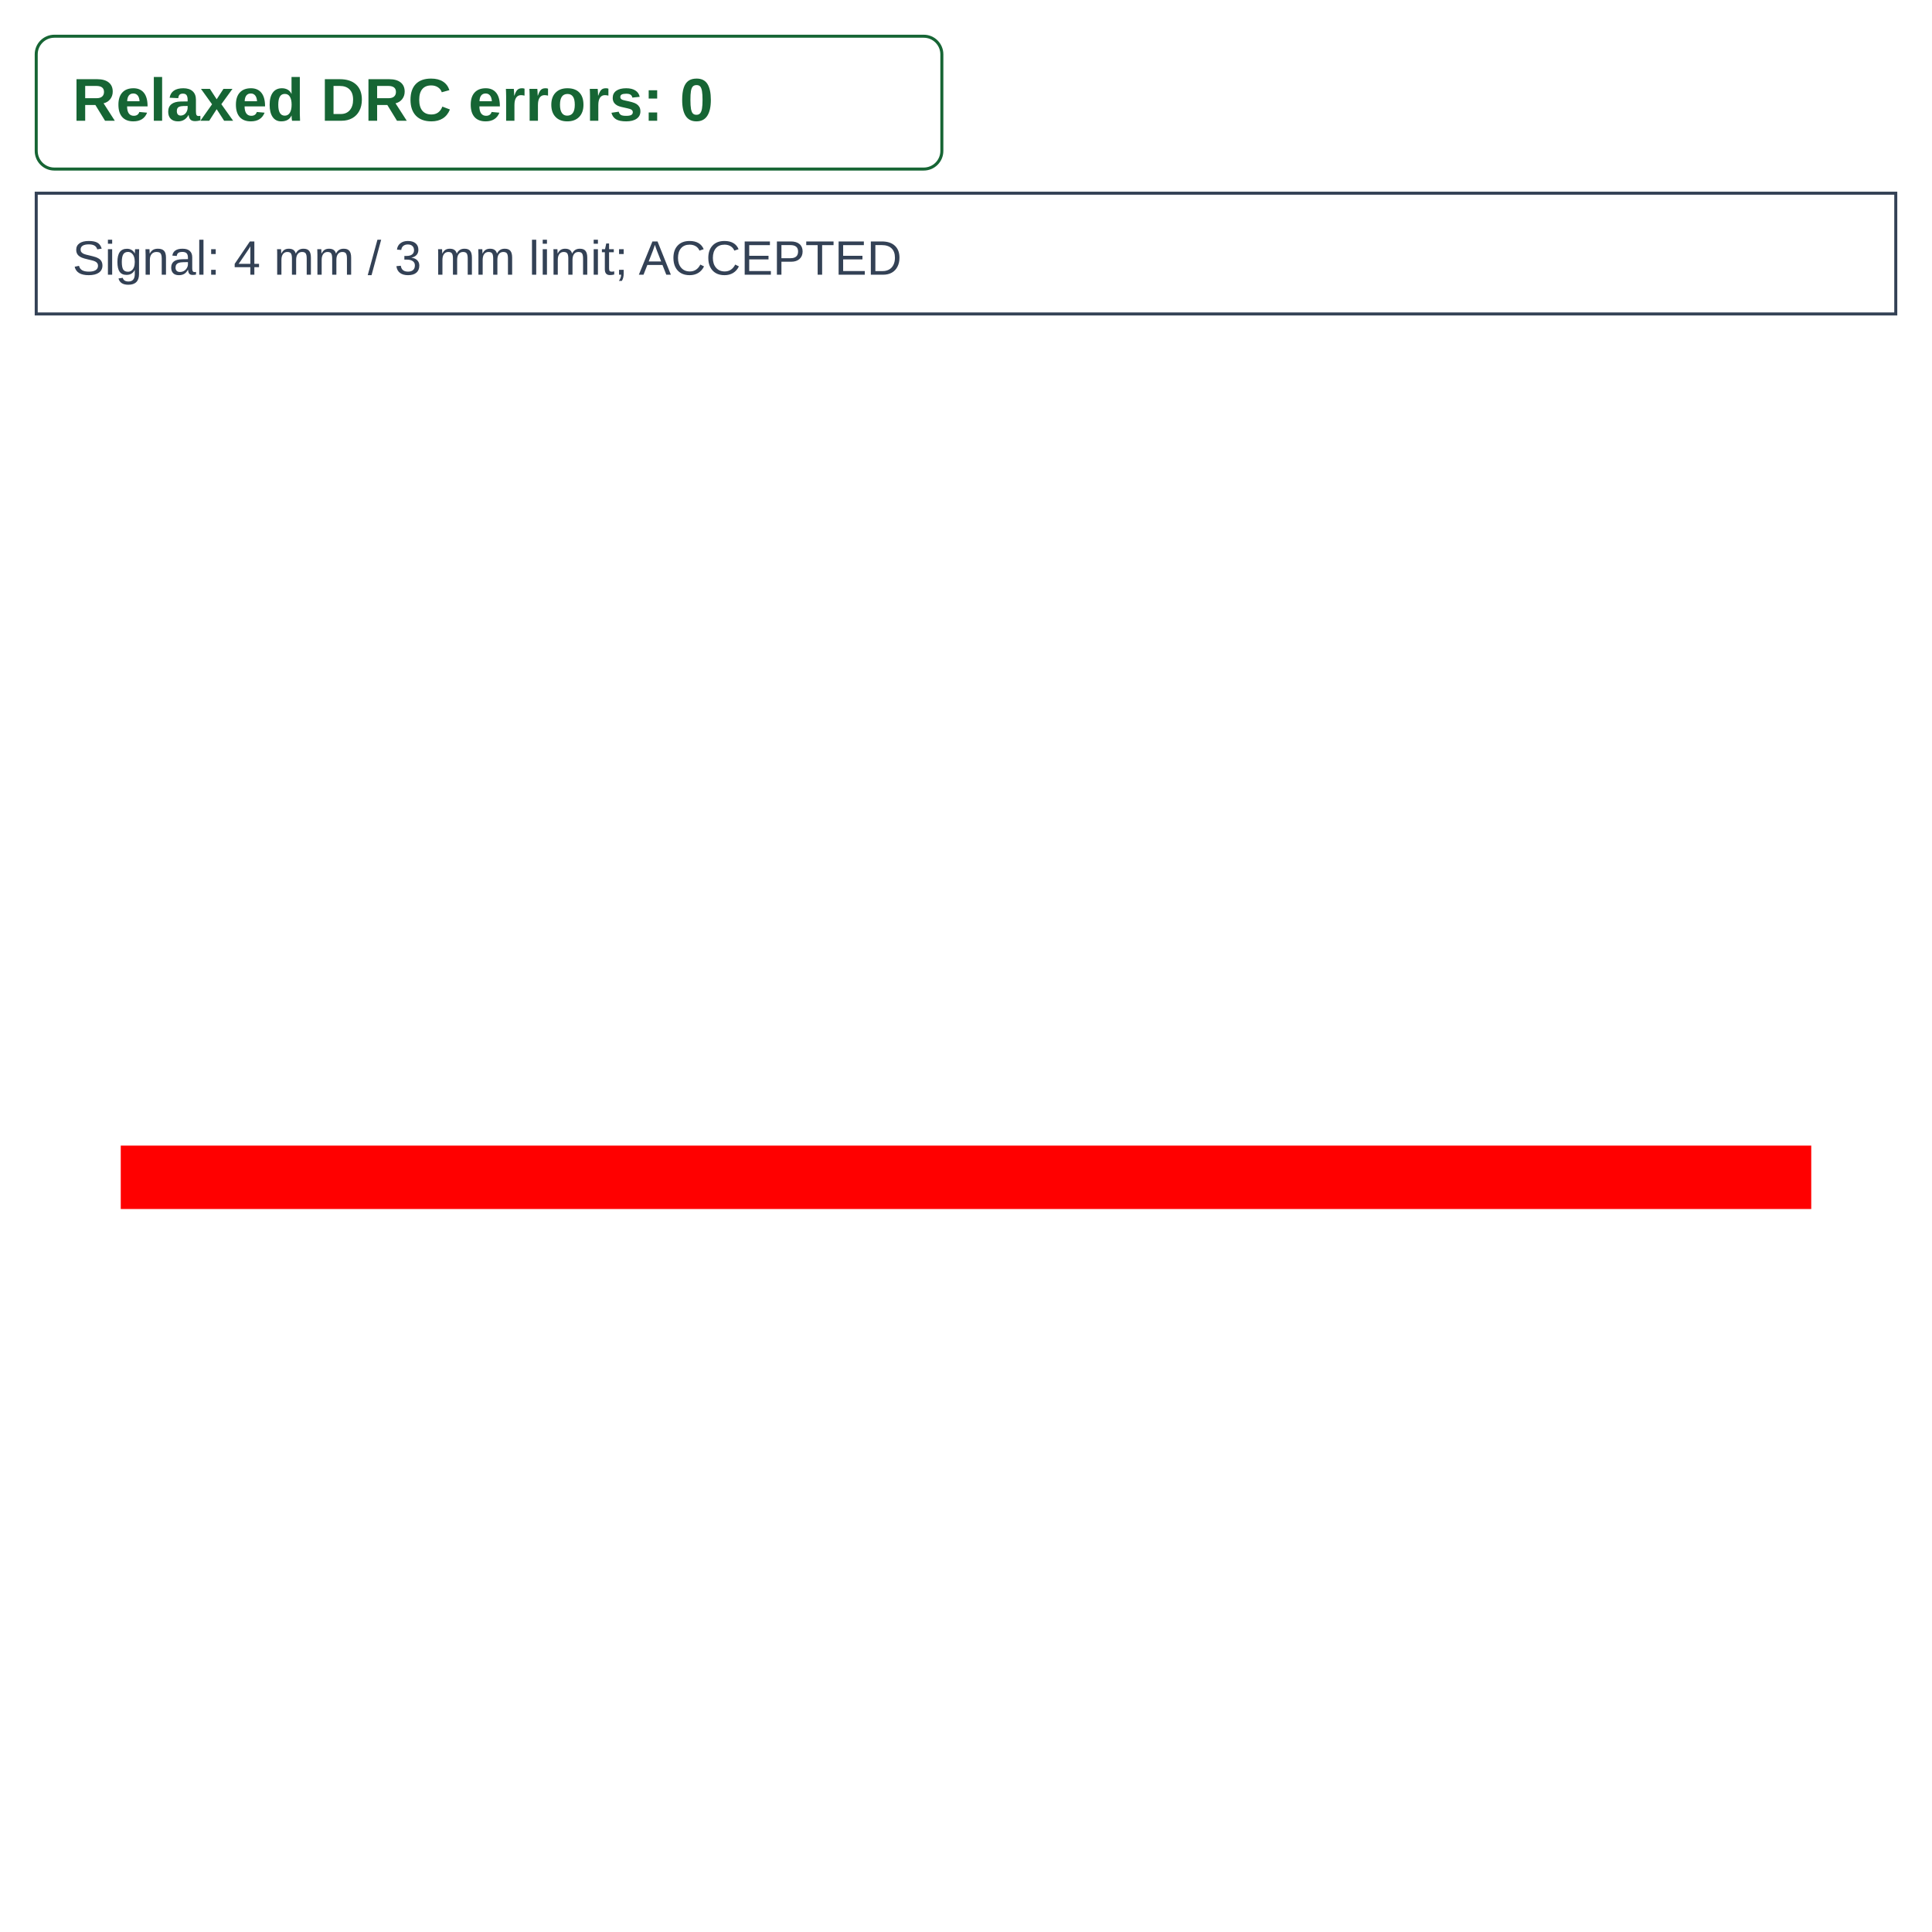
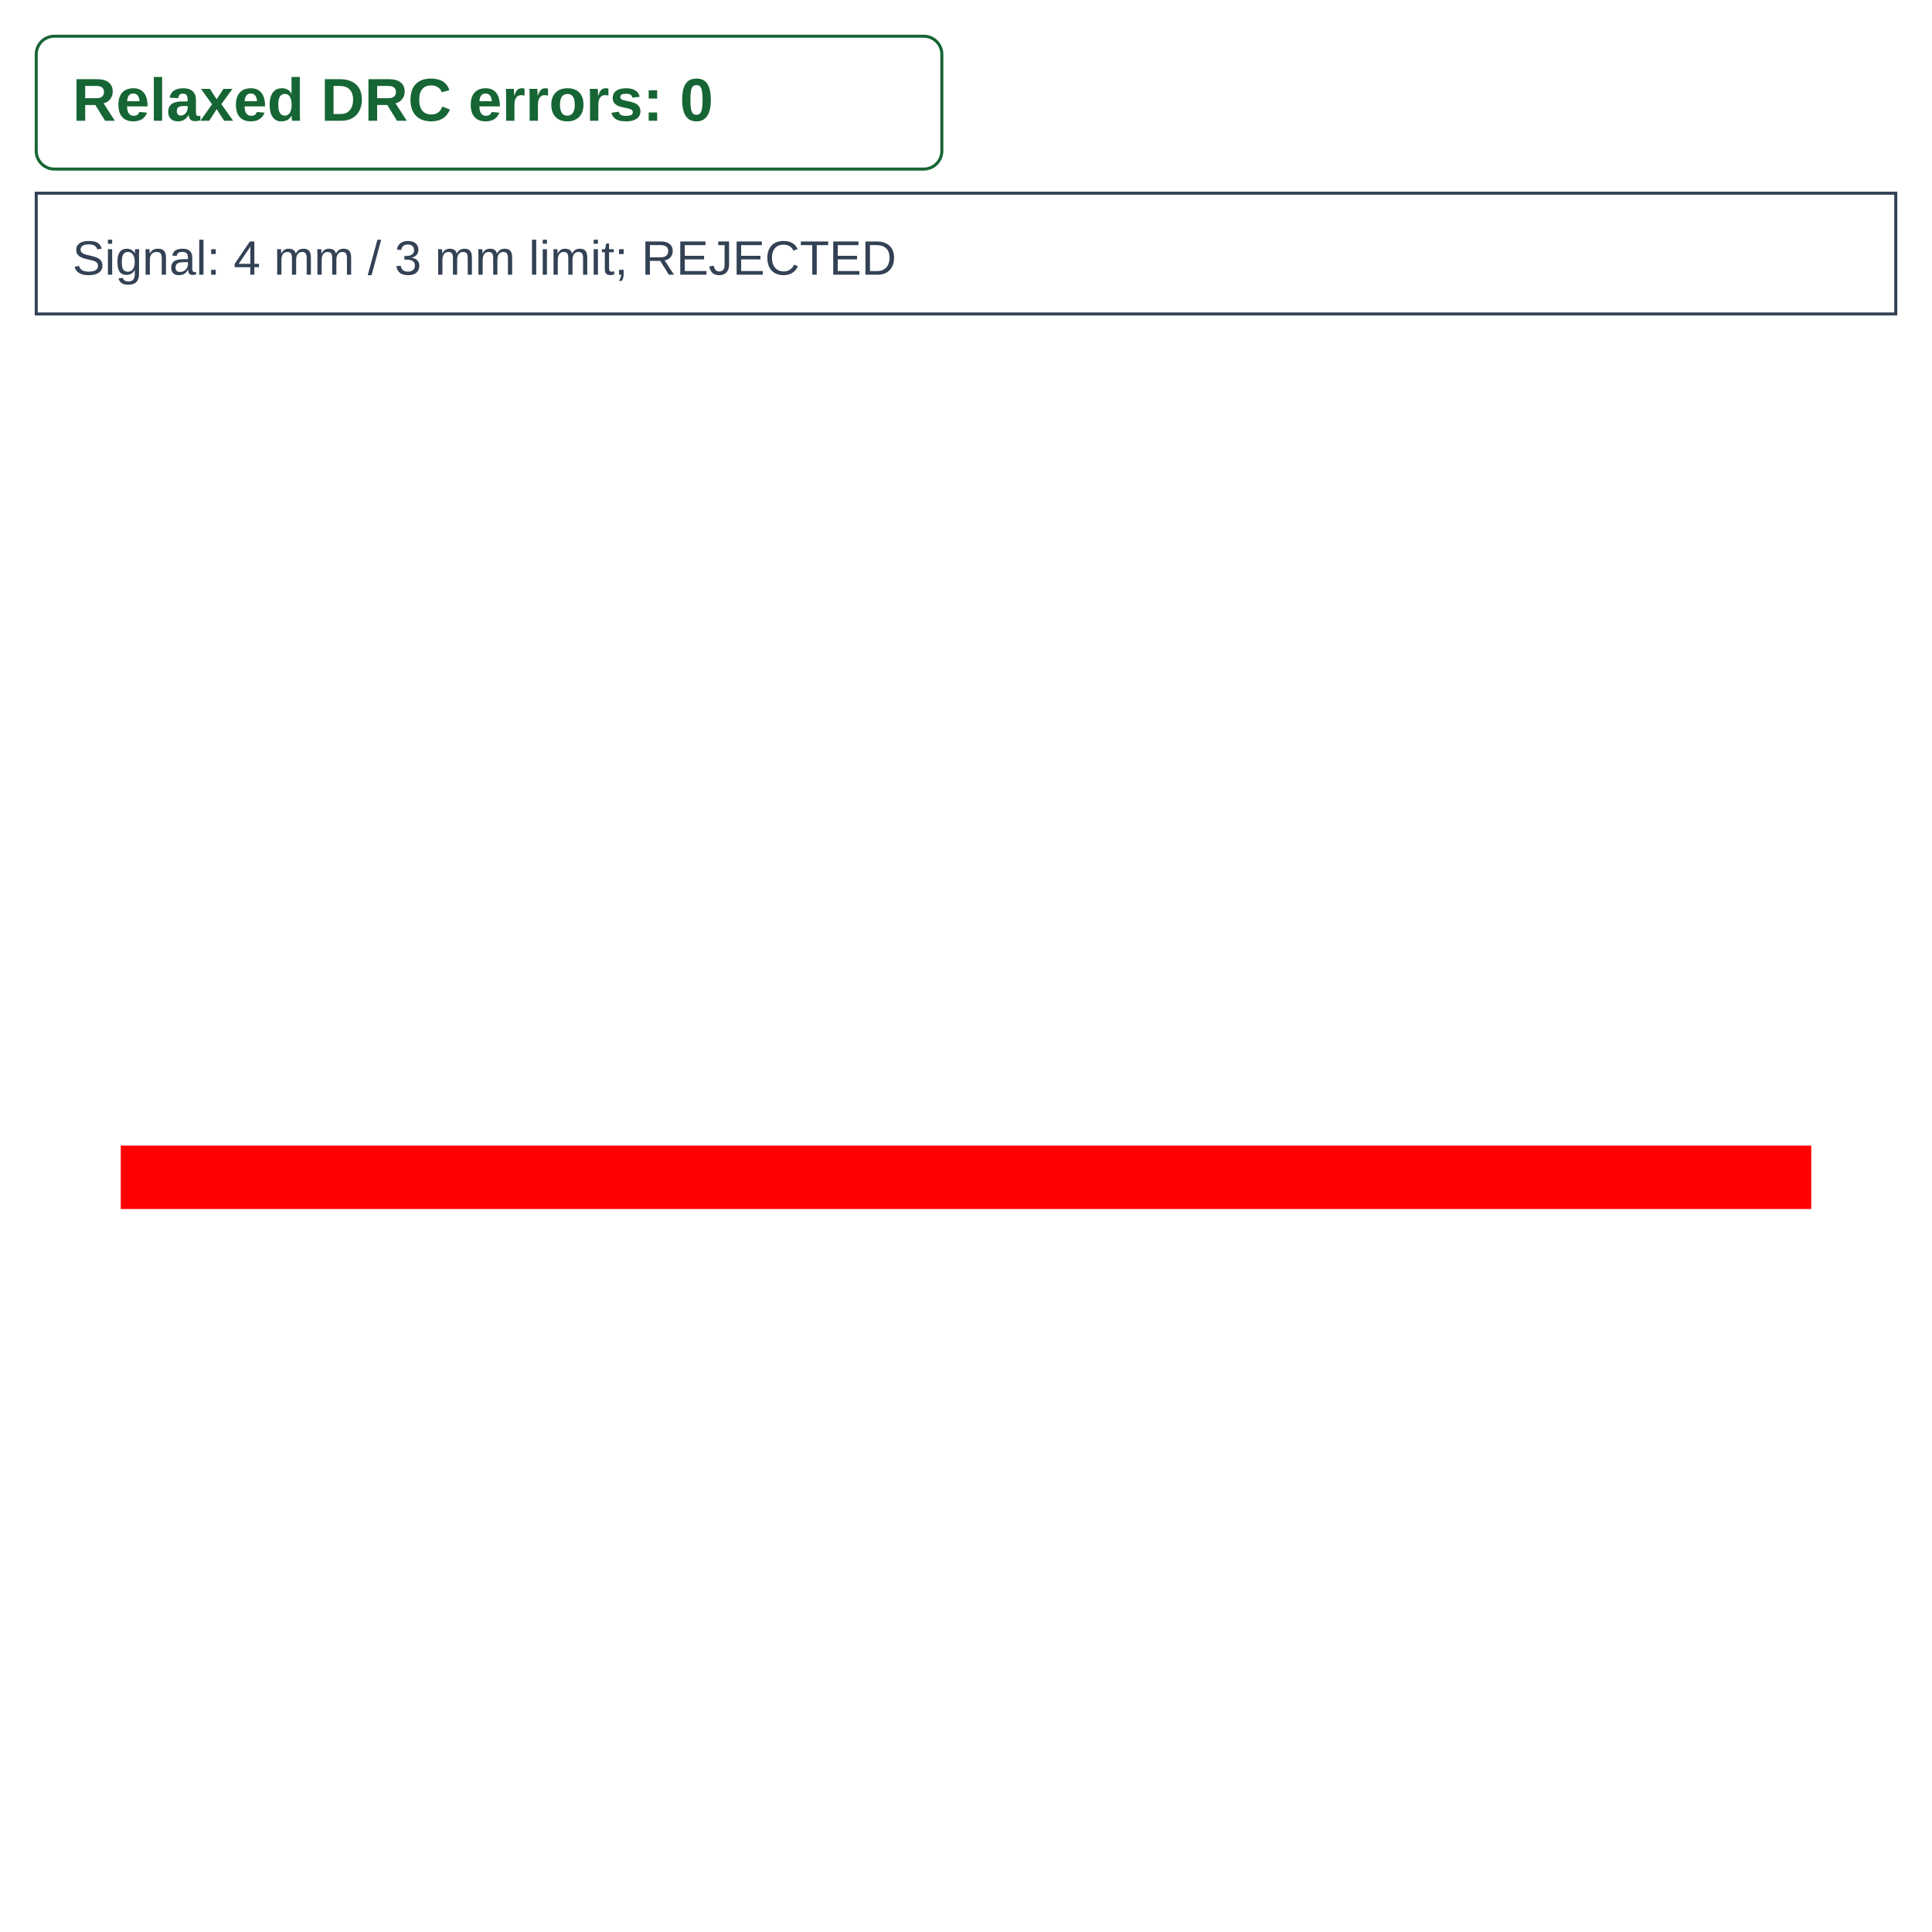
<svg xmlns="http://www.w3.org/2000/svg" width="640" height="640" viewBox="0 0 640 640">
  <rect width="100%" height="100%" fill="white" />
  <g>
    <polyline data-points="-2,0 2,0" data-type="line" data-label="" points="40,390 600,390" fill="none" stroke="red" stroke-linejoin="round" stroke-width="21" />
  </g>
  <g id="crosshair" style="display: none">
    <line id="crosshair-h" y1="0" y2="640" stroke="#666" stroke-width="0.5" />
    <line id="crosshair-v" x1="0" x2="640" stroke="#666" stroke-width="0.5" />
    <text id="coordinates" font-family="monospace" font-size="12" fill="#666" />
  </g>
  <g data-testid="relaxed-drc-summary">
    <rect x="12" y="12" width="300" height="44" rx="6" fill="white" stroke="#166534" />
    <text x="24" y="40" font-family="Arial, sans-serif" font-size="20" font-weight="600" fill="#166534">Relaxed DRC errors: 0</text>
  </g>
  <g>
    <rect x="12" y="64" width="616" height="40" fill="white" stroke="#334155" />
-     <text x="24" y="91" font-family="Arial, sans-serif" font-size="16" fill="#334155">Signal: 4 mm / 3 mm limit; ACCEPTED</text>
+     <text x="24" y="91" font-family="Arial, sans-serif" font-size="16" fill="#334155">Signal: 4 mm / 3 mm limit; REJECTED</text>
  </g>
</svg>
